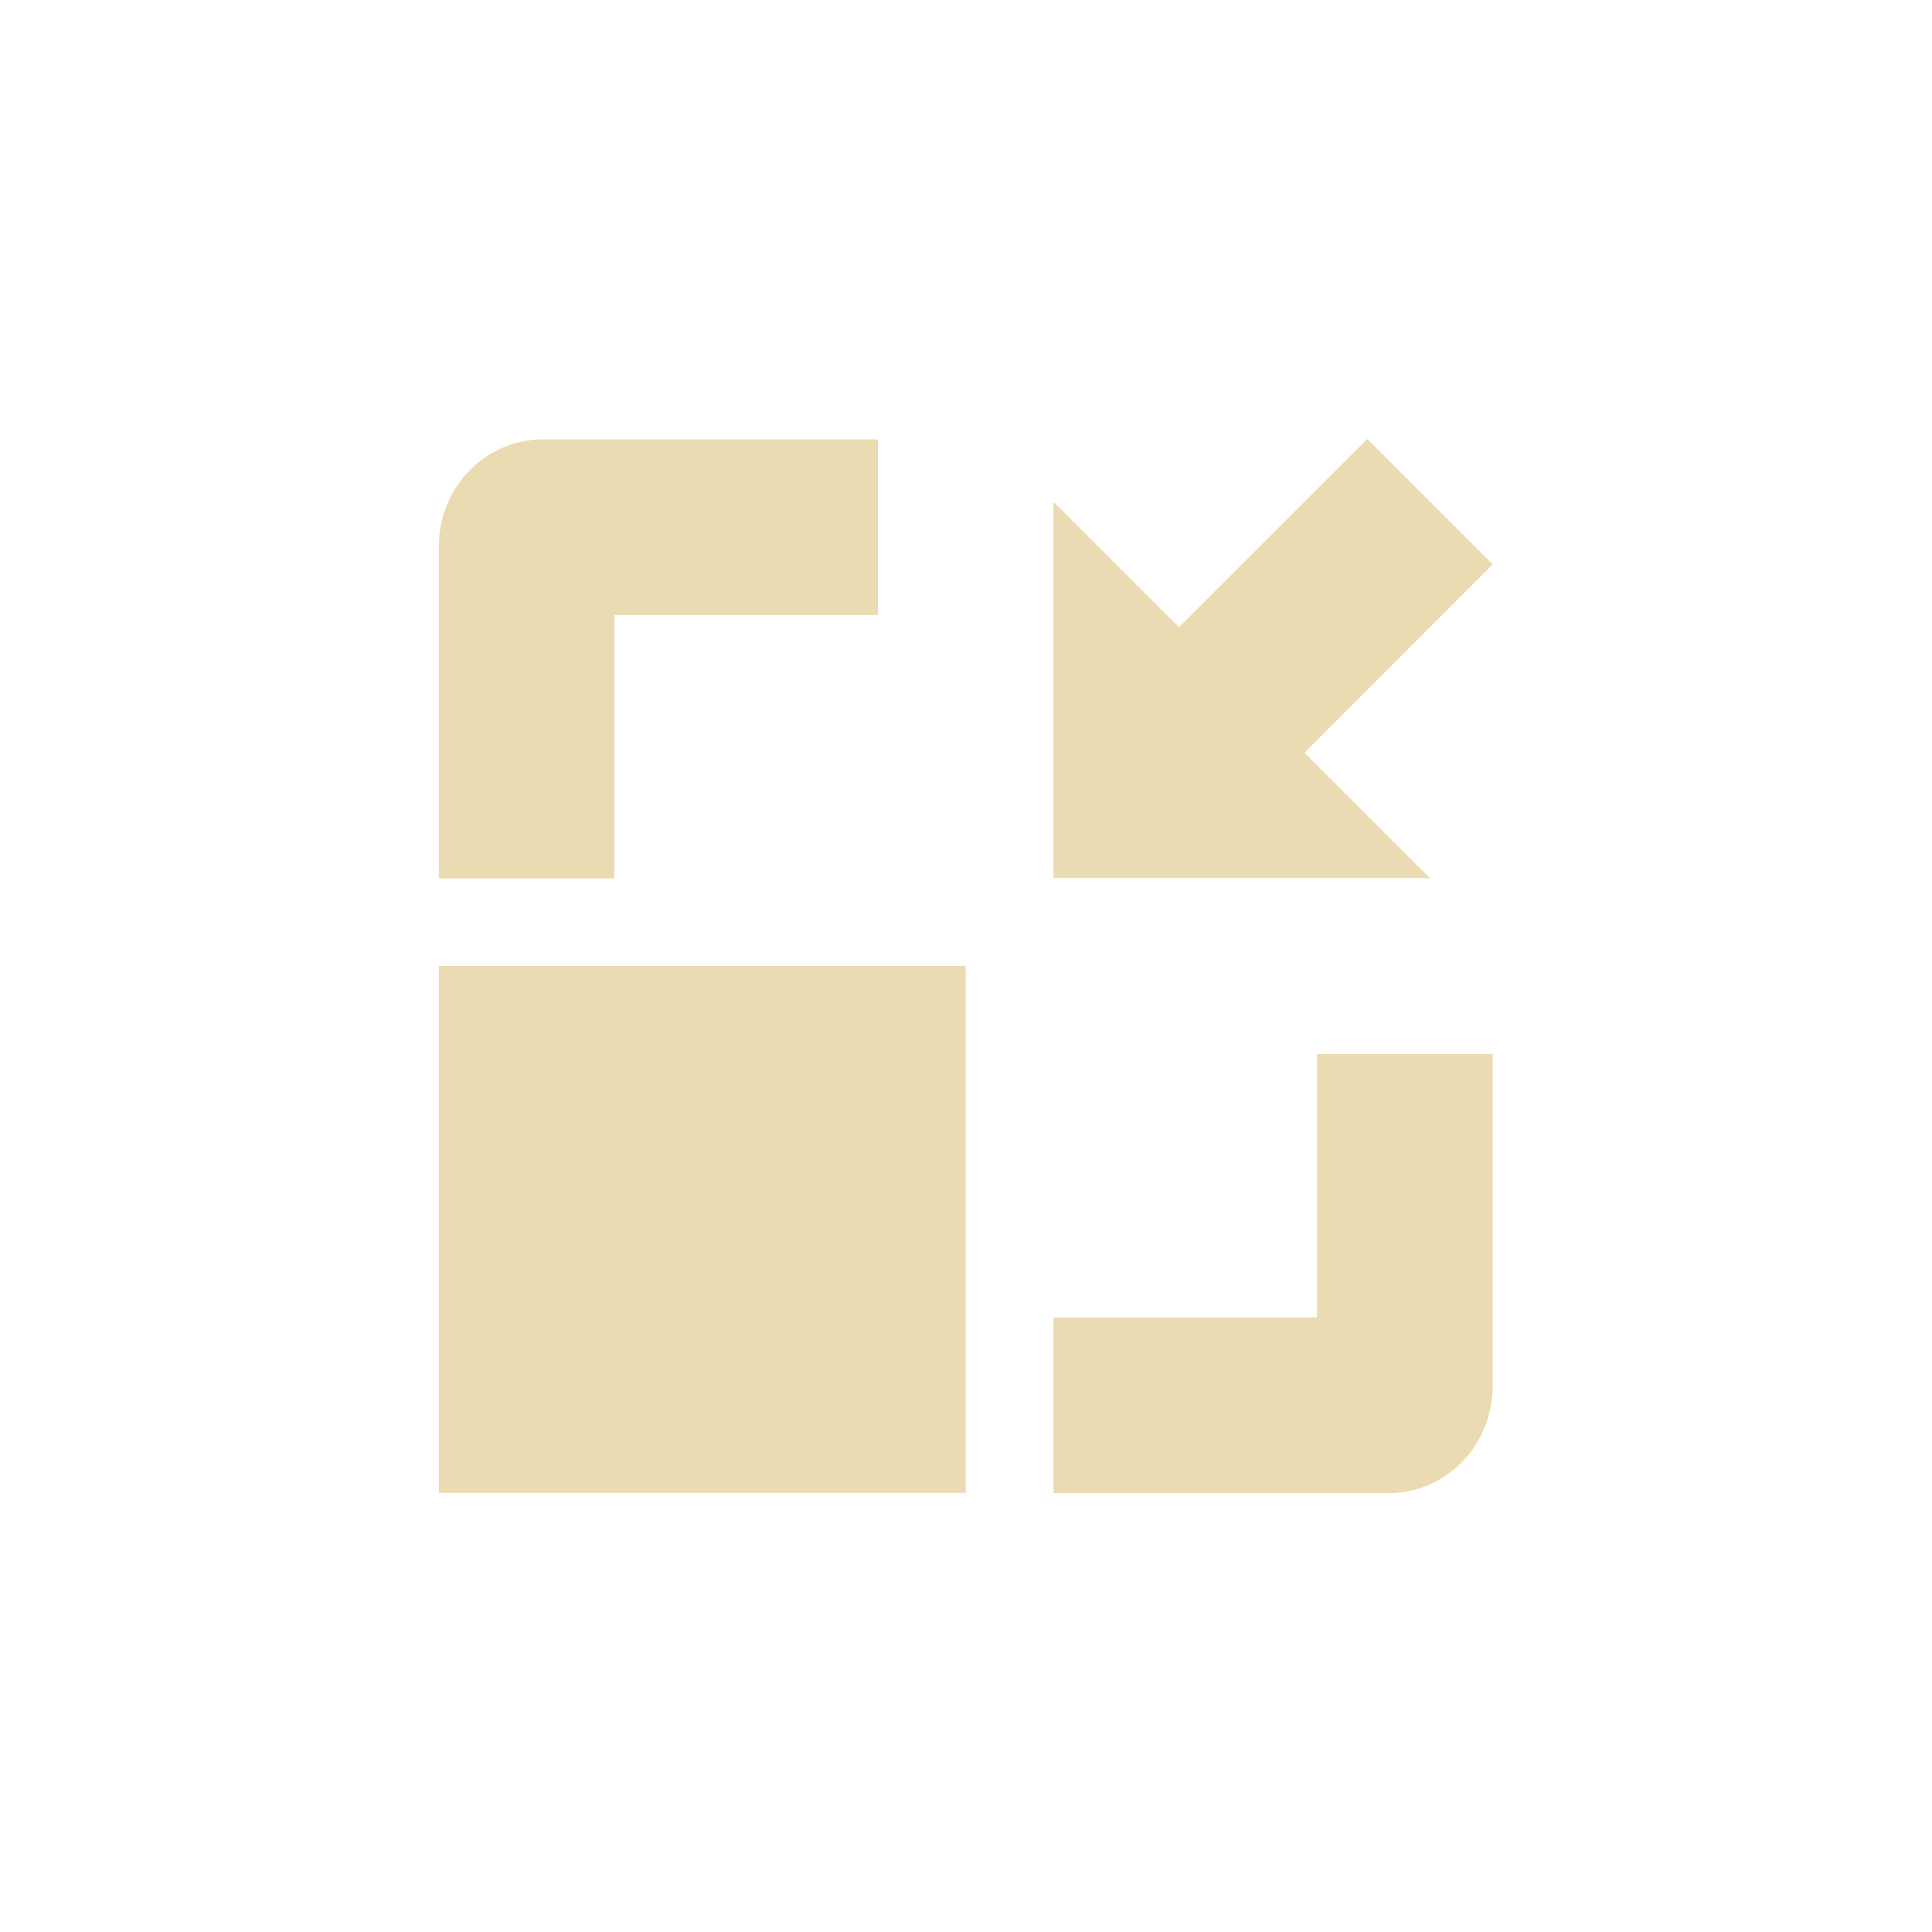
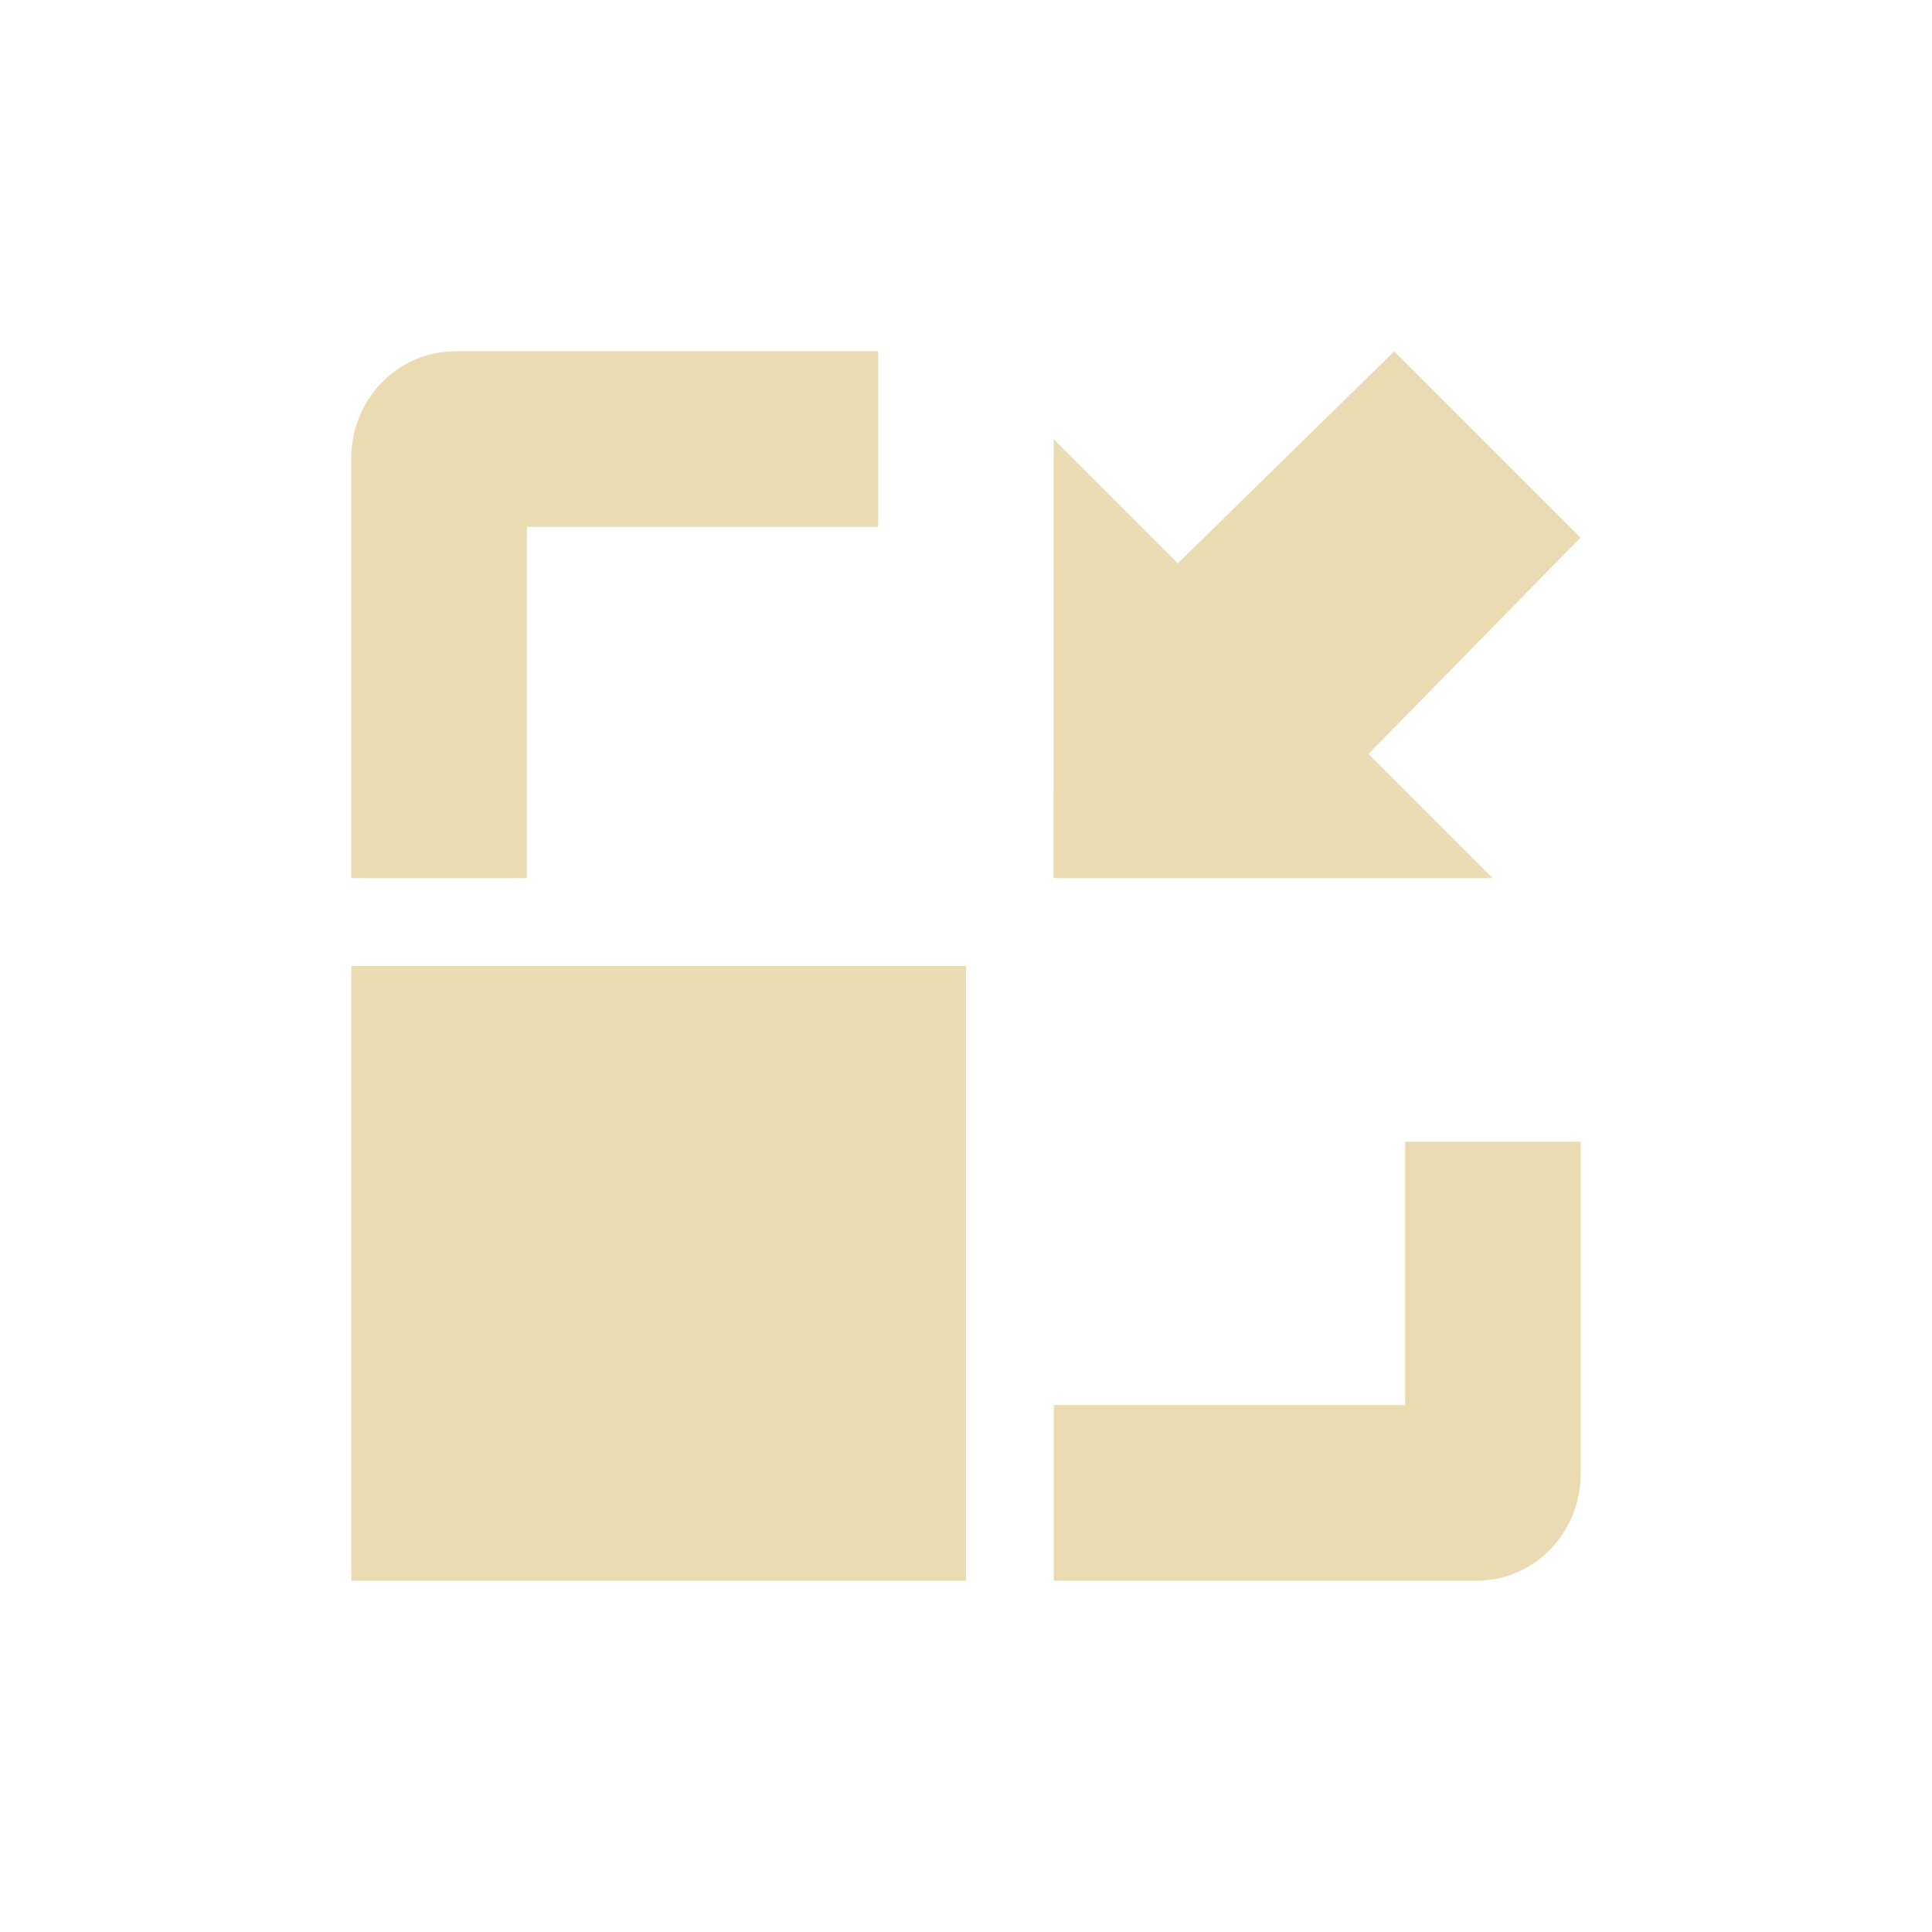
<svg xmlns="http://www.w3.org/2000/svg" width="22" height="22" version="1.1" viewBox="0 0 22 22">
  <defs>
    <style type="text/css">.ColorScheme-Text { color:#ebdbb2; } .ColorScheme-Highlight { color:#458588; }</style>
  </defs>
-   <path class="ColorScheme-Text" d="m15.57 4.999-2.145 2.143-1.428-1.428v4.285h4.285l-1.428-1.428 2.143-2.145-1.428-1.428zm-9.385 0.004c-0.663-3.7e-6 -1.188 0.549-1.188 1.219v3.781h2v-3h3v-2zm-1.188 5.996v6h6v-6zm10 1.004v3h-3v2h3.812c0.663 0 1.188-0.549 1.188-1.219v-3.781z" fill="currentColor" />
+   <path class="ColorScheme-Text" d="m5.188 4c-0.663 0-1.188 0.549-1.188 1.219v4.781h2v-4h4v-2zm-1.188 7v7h7v-7zm12 2v3h-4v2h4.812c0.663 0 1.188-0.549 1.188-1.219v-3.781zm-4.003-3h5l-1.414-1.414 2.414-2.464-2.121-2.121-2.464 2.414-1.414-1.414z" fill="currentColor" />
</svg>
